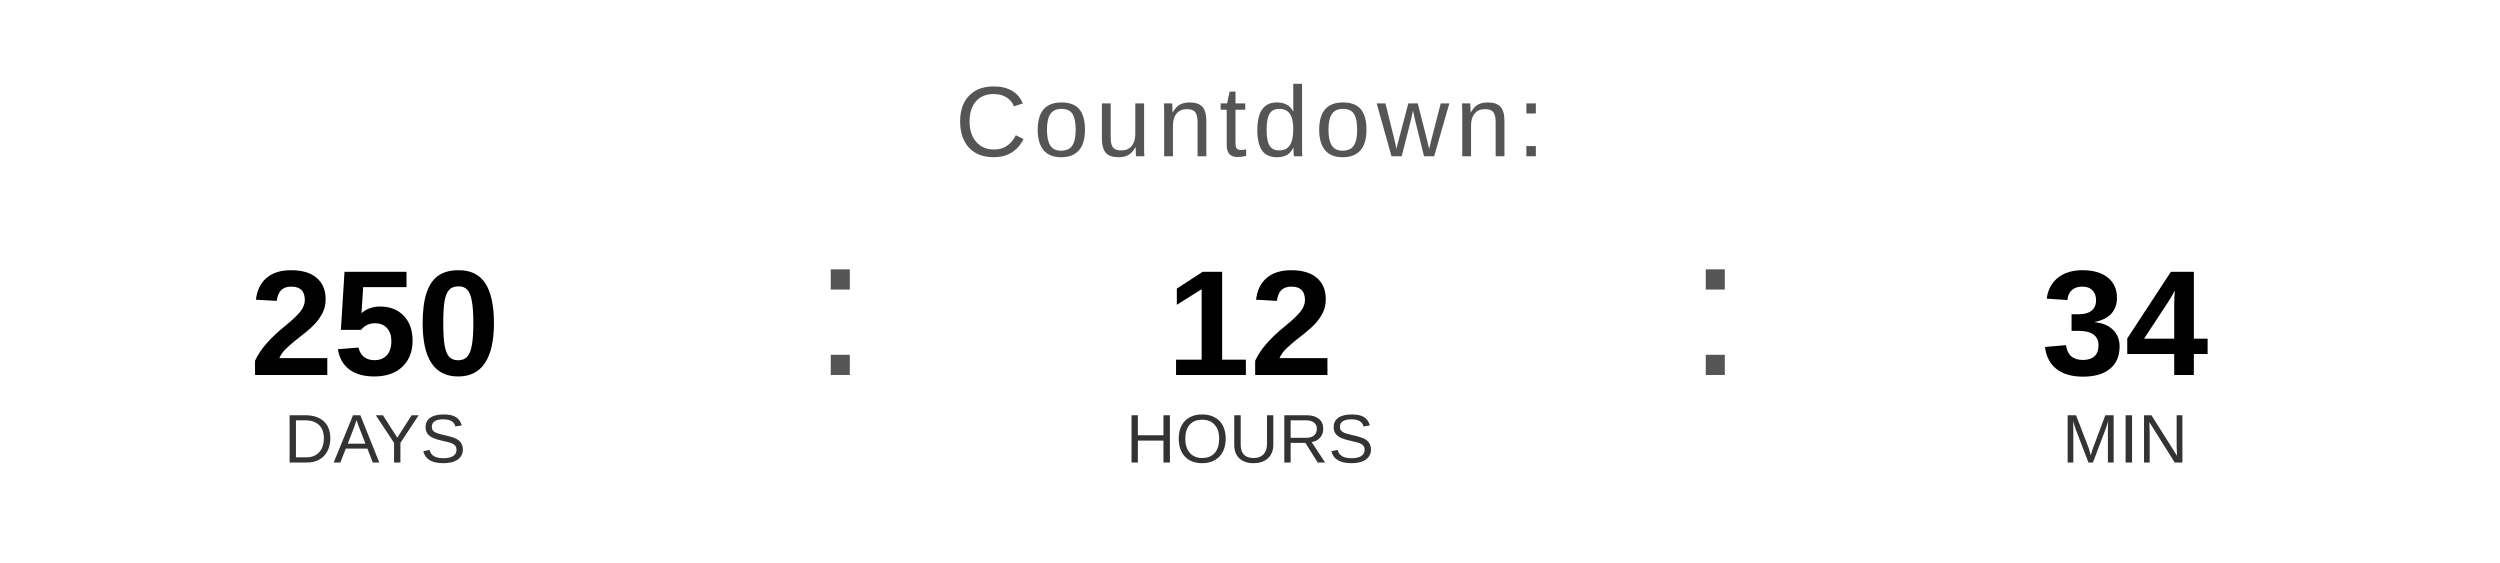
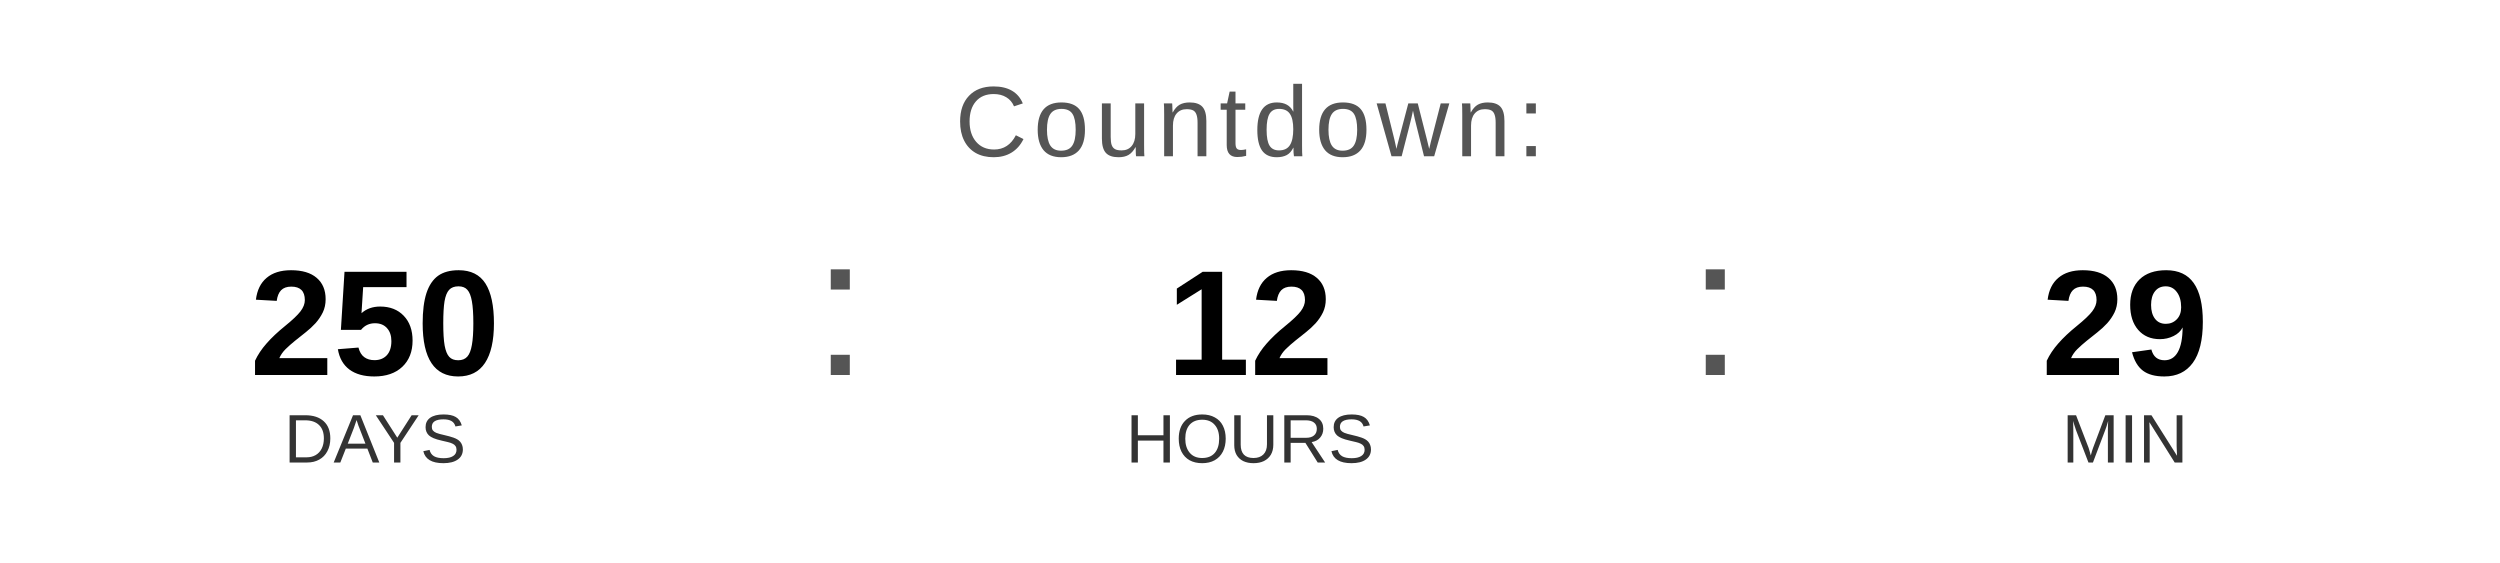
<svg xmlns="http://www.w3.org/2000/svg" width="400" height="90" viewBox="0 0 400 90">
  <text x="200" y="25" font-family="Arial, Helvetica, sans-serif" font-size="16" fill="#555555" text-anchor="middle" letter-spacing="1">
    Countdown:
  </text>
  <text x="60" y="60" font-family="Arial, Helvetica, sans-serif" font-size="24" font-weight="bold" fill="#000000" text-anchor="middle">250</text>
  <text x="60" y="74" font-family="Arial, Helvetica, sans-serif" font-size="11" fill="#333333" text-anchor="middle">DAYS</text>
  <text x="130" y="60" font-family="Arial, sans-serif" font-size="32" fill="#555555">:</text>
  <text x="200" y="60" font-family="Arial, Helvetica, sans-serif" font-size="24" font-weight="bold" fill="#000000" text-anchor="middle">12</text>
  <text x="200" y="74" font-family="Arial, Helvetica, sans-serif" font-size="11" fill="#333333" text-anchor="middle">HOURS</text>
  <text x="270" y="60" font-family="Arial, sans-serif" font-size="32" fill="#555555">:</text>
-   <text x="340" y="60" font-family="Arial, Helvetica, sans-serif" font-size="24" font-weight="bold" fill="#000000" text-anchor="middle">34</text>
+   <text x="340" y="60" font-family="Arial, Helvetica, sans-serif" font-size="24" font-weight="bold" fill="#000000" text-anchor="middle">29</text>
  <text x="340" y="74" font-family="Arial, Helvetica, sans-serif" font-size="11" fill="#333333" text-anchor="middle">MIN</text>
</svg>
